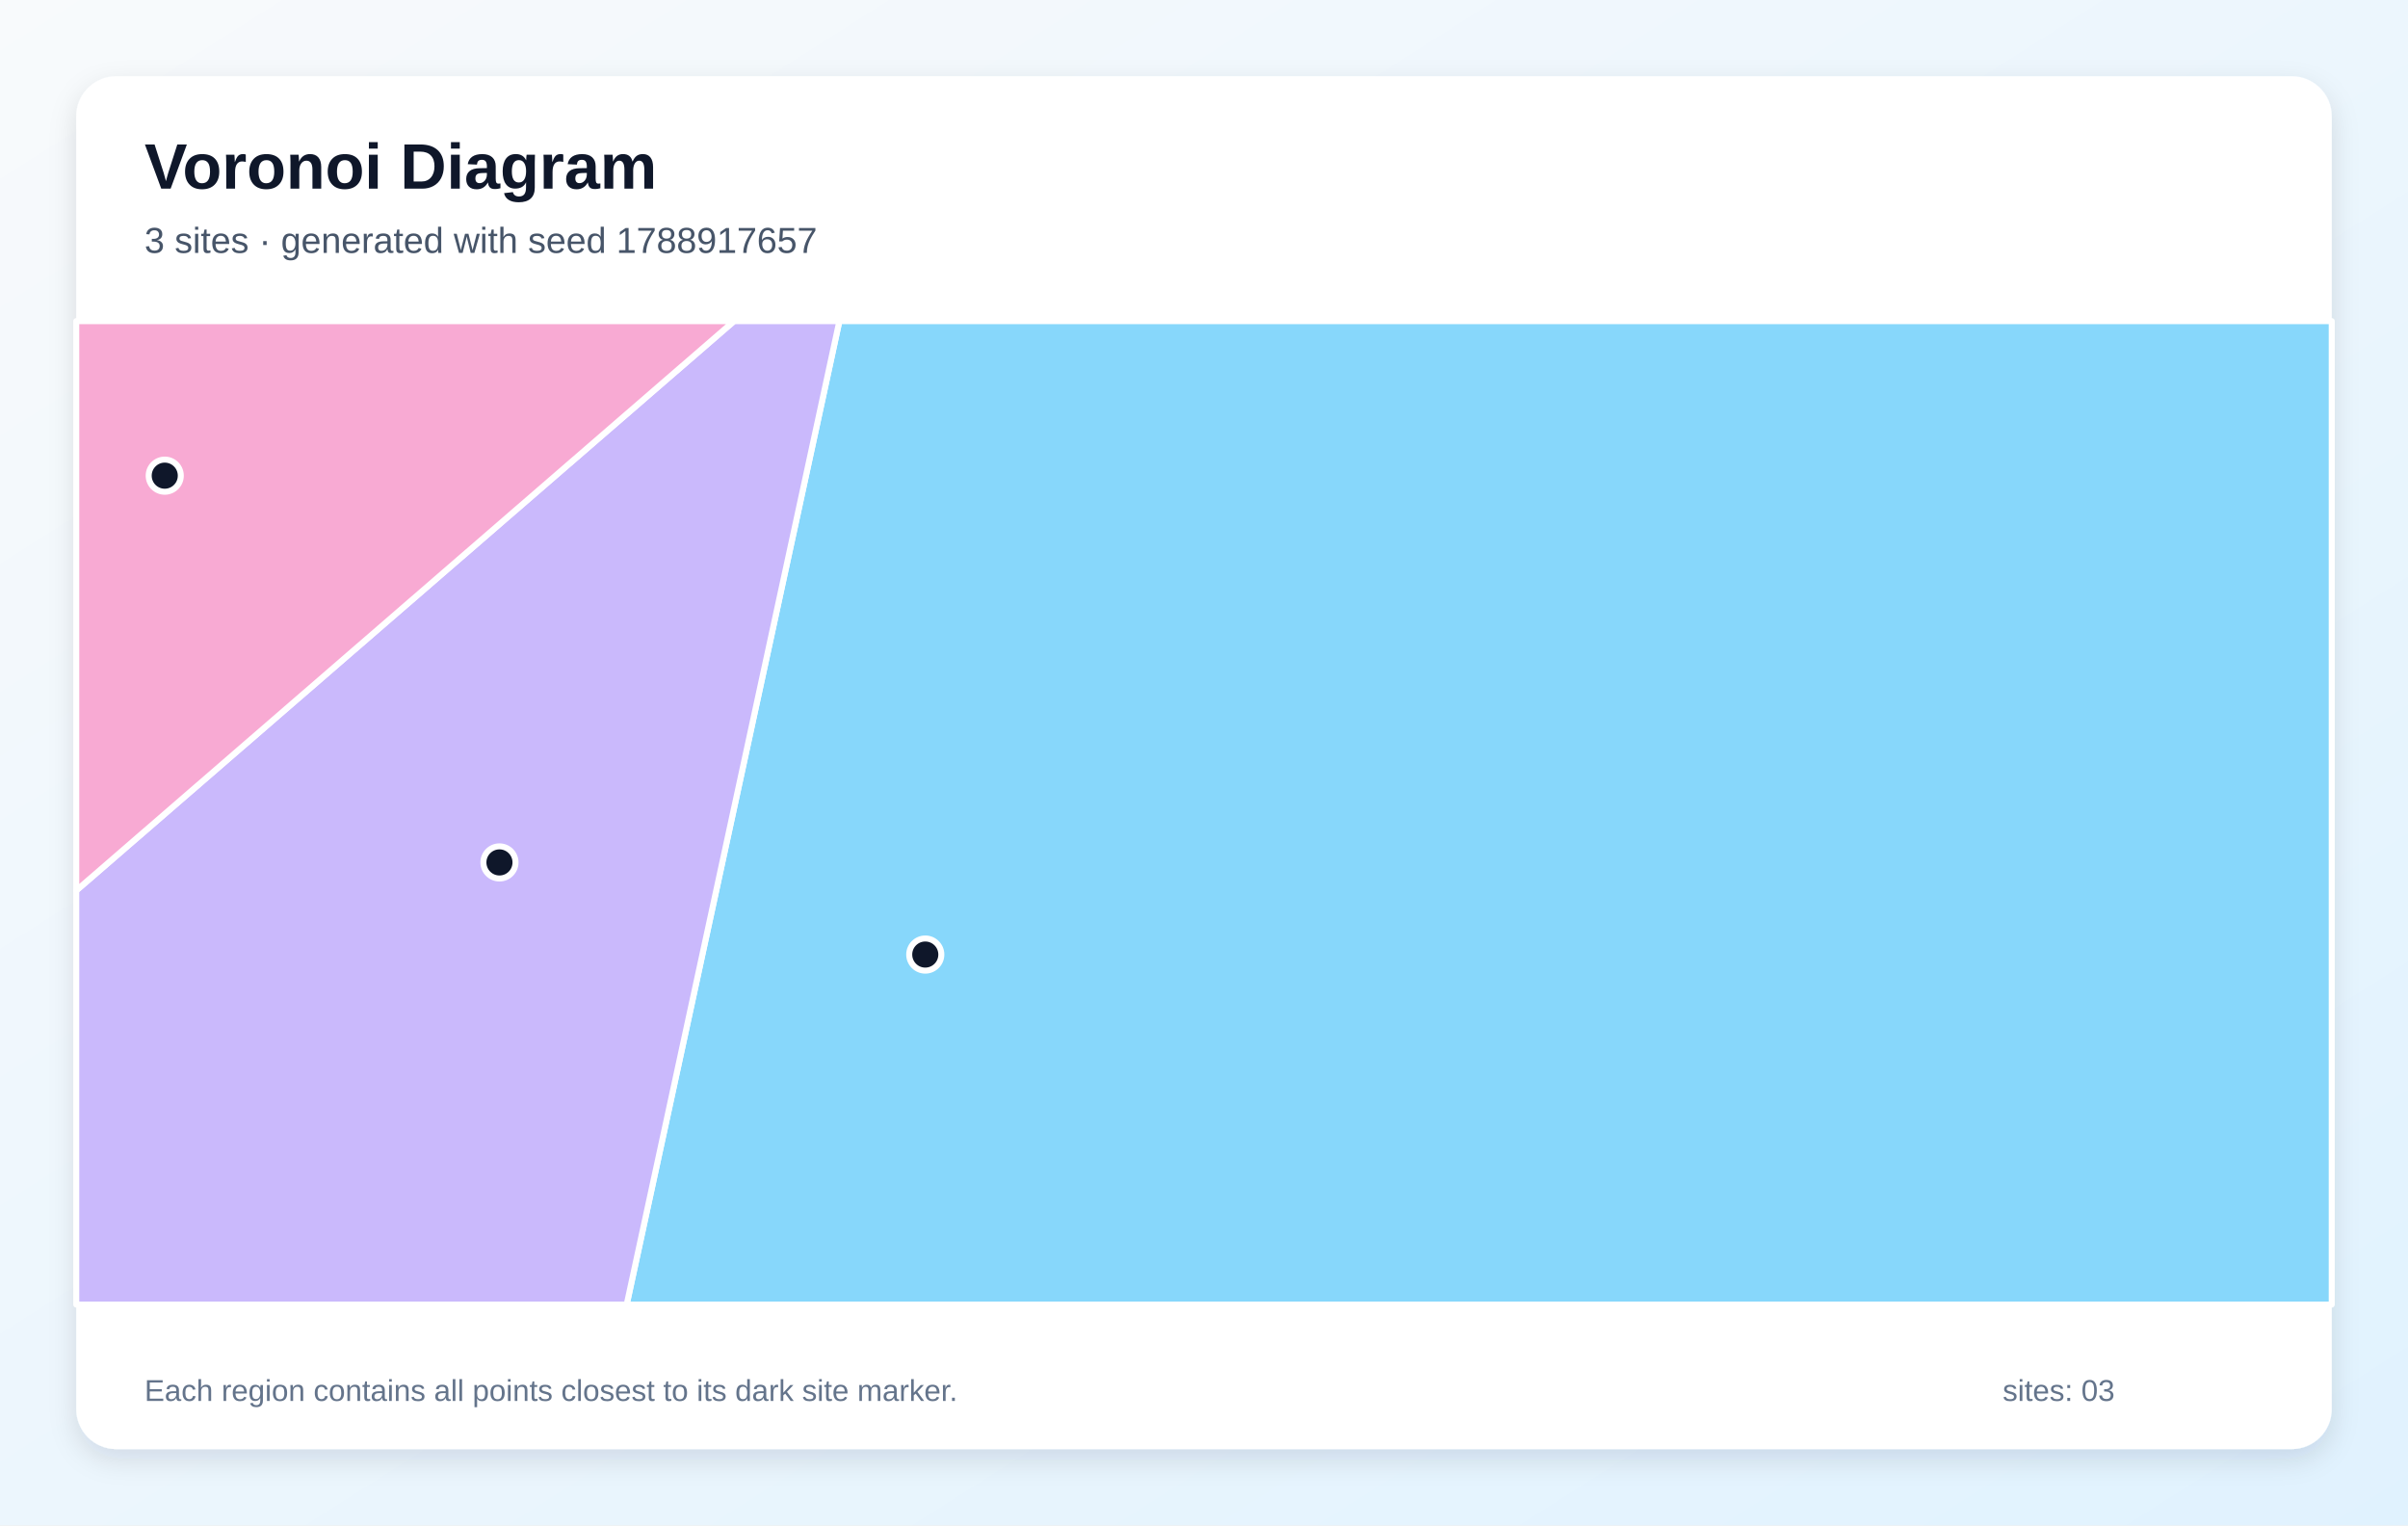
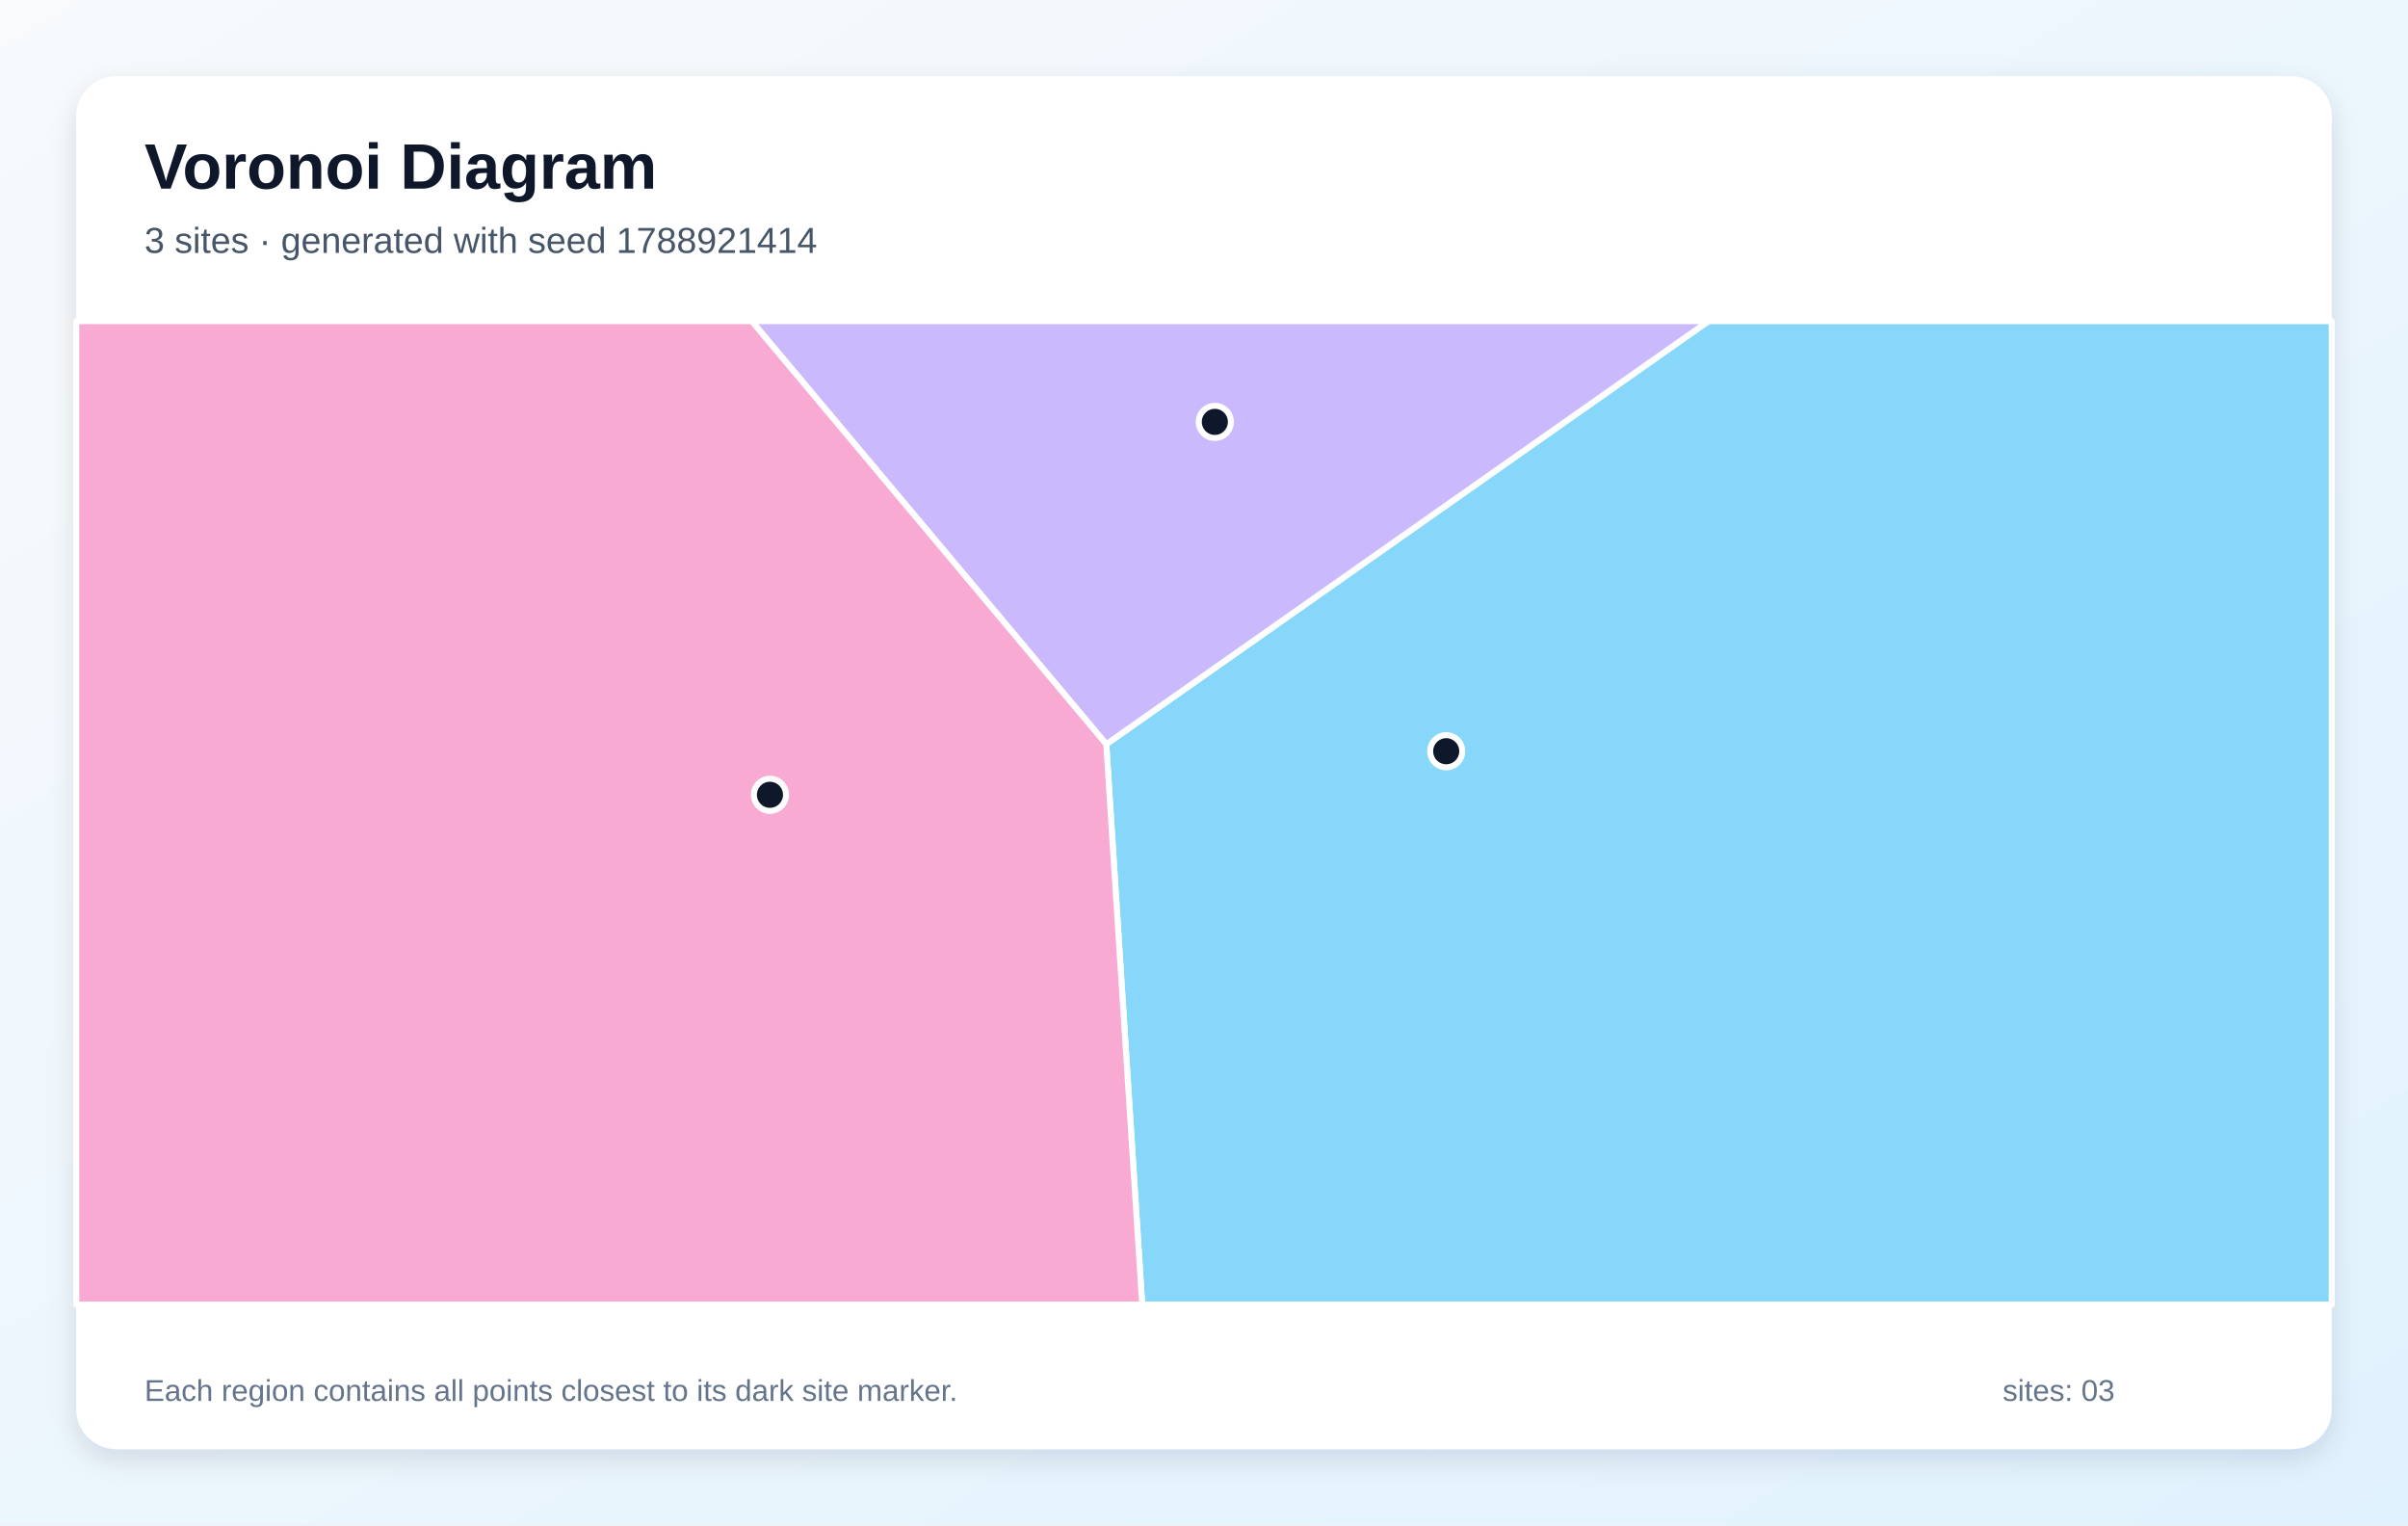
<svg xmlns="http://www.w3.org/2000/svg" width="1200" height="760" viewBox="0 0 1200 760" role="img" aria-labelledby="title description">
  <defs>
    <linearGradient id="background" x1="0" y1="0" x2="1" y2="1">
      <stop stop-color="#F8FAFC" />
      <stop offset="1" stop-color="#E0F2FE" />
    </linearGradient>
    <filter id="shadow" x="-10%" y="-10%" width="120%" height="120%">
      <feDropShadow dx="0" dy="5" stdDeviation="7" flood-color="#0F172A" flood-opacity=".12" />
    </filter>
  </defs>
  <rect width="1200" height="760" fill="url(#background)" />
  <rect x="38" y="38" width="1124" height="684" rx="20" fill="#FFFFFF" filter="url(#shadow)" />
  <g font-family="Arial, sans-serif">
    <text x="72" y="94" font-size="32" font-weight="700" fill="#0F172A">Voronoi Diagram</text>
-     <text x="72" y="126" font-size="18" fill="#475569">3 sites · generated with seed 1788917657</text>
+     <text x="72" y="126" font-size="18" fill="#475569">3 sites · generated with seed 1788921414</text>
  </g>
  <g stroke="#FFFFFF" stroke-width="3" stroke-linejoin="round">
-     <polygon points="418.3,160.0 1162.0,160.0 1162.0,650.0 312.3,650.0" fill="#38BDF8" fill-opacity="0.60" />
-     <polygon points="38.0,443.7 365.8,160.0 418.3,160.0 312.3,650.0 38.0,650.0" fill="#A78BFA" fill-opacity="0.60" />
-     <polygon points="38.0,443.7 38.0,160.0 365.8,160.0" fill="#F472B6" fill-opacity="0.60" />
+     <polygon points="551.3,370.8 851.4,160.0 1162.0,160.0 1162.0,650.0 569.2,650.0" fill="#38BDF8" fill-opacity="0.60" />
+     <polygon points="374.6,160.0 851.4,160.0 551.3,370.8" fill="#A78BFA" fill-opacity="0.60" />
+     <polygon points="38.0,160.0 374.6,160.0 551.3,370.8 569.2,650.0 38.0,650.0" fill="#F472B6" fill-opacity="0.60" />
  </g>
  <g>
-     <circle cx="461.1" cy="475.6" r="8" fill="#0F172A" stroke="#FFFFFF" stroke-width="3" />
-     <circle cx="248.9" cy="429.7" r="8" fill="#0F172A" stroke="#FFFFFF" stroke-width="3" />
-     <circle cx="82.1" cy="237.0" r="8" fill="#0F172A" stroke="#FFFFFF" stroke-width="3" />
+     <circle cx="720.7" cy="374.3" r="8" fill="#0F172A" stroke="#FFFFFF" stroke-width="3" />
+     <circle cx="605.4" cy="210.2" r="8" fill="#0F172A" stroke="#FFFFFF" stroke-width="3" />
+     <circle cx="383.7" cy="396.0" r="8" fill="#0F172A" stroke="#FFFFFF" stroke-width="3" />
  </g>
  <g font-family="Arial, sans-serif" font-size="15" fill="#64748B">
    <text x="72" y="698">Each region contains all points closest to its dark site marker.</text>
    <text x="998" y="698">sites: 03</text>
  </g>
</svg>
